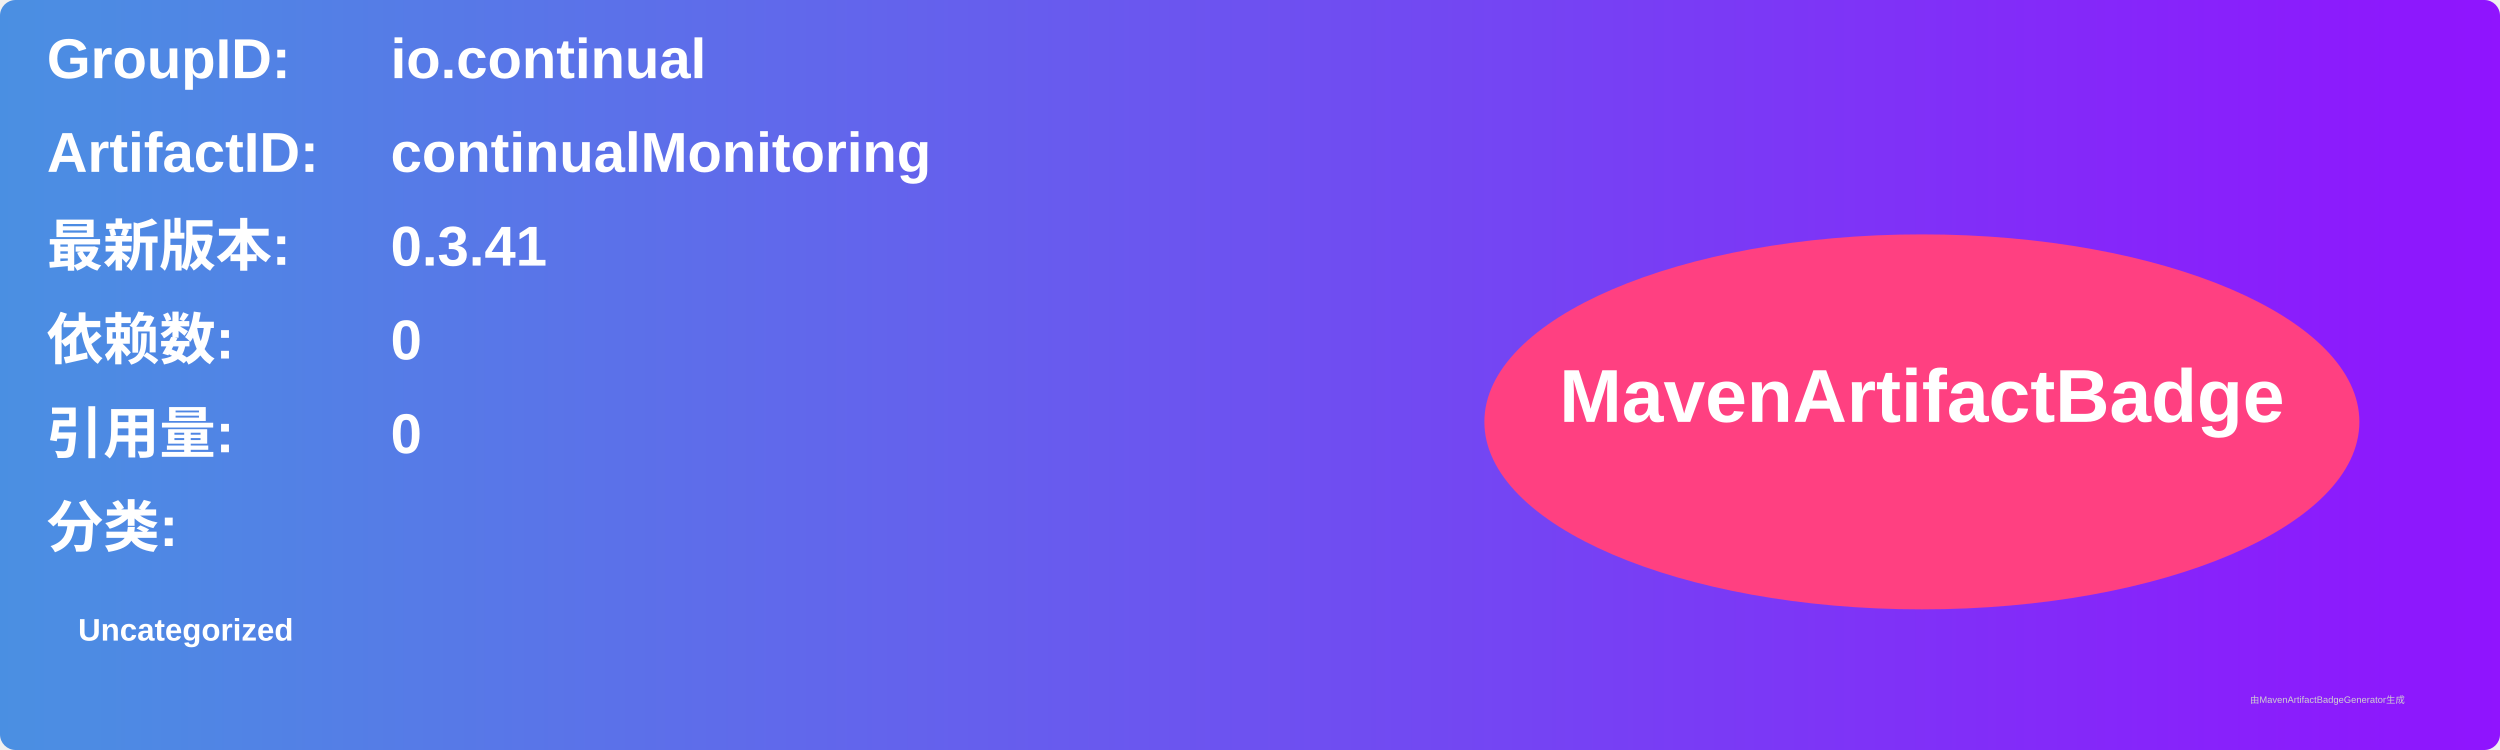
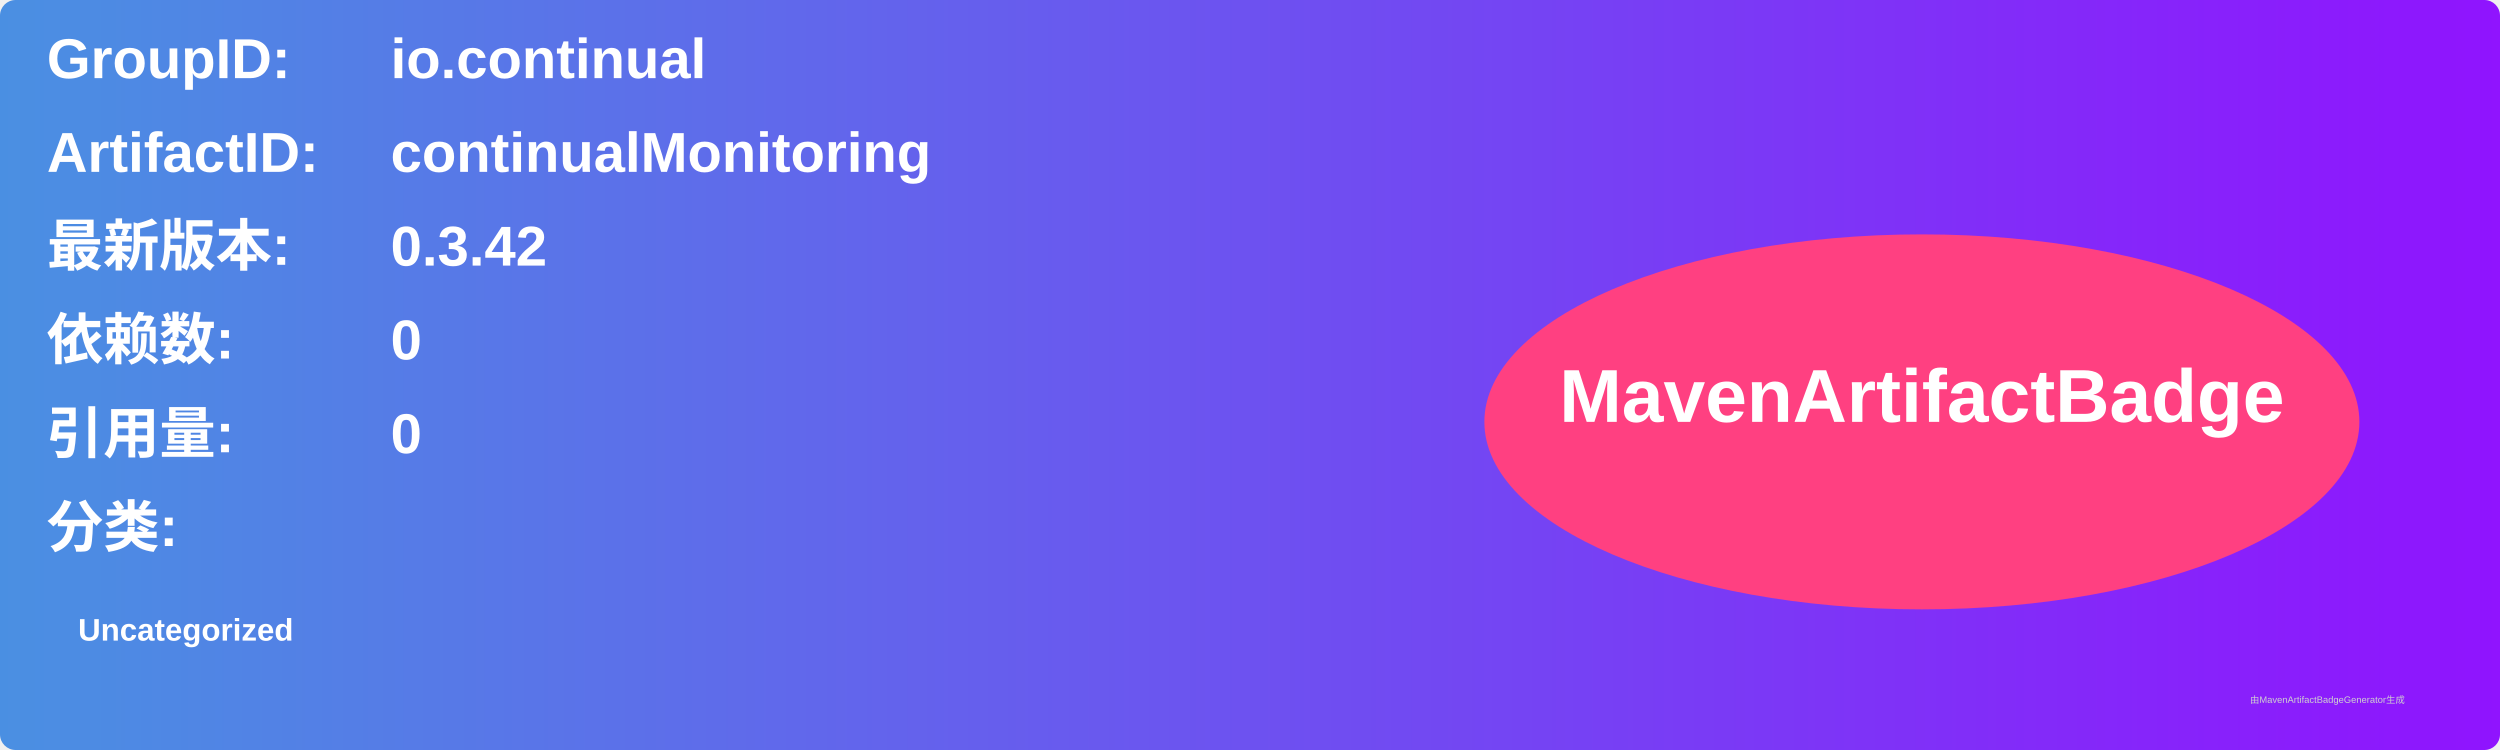
<svg xmlns="http://www.w3.org/2000/svg" width="800" height="240" viewBox="0 0 800 240">
  <linearGradient id="grad" x1="0%" y1="0%" x2="100%" y2="0%">
    <stop offset="0%" stop-color="#4a90e2" />
    <stop offset="100%" stop-color="#9013fe" />
  </linearGradient>
  <rect width="100%" height="100%" rx="5" ry="5" fill="url(#grad)" />
  <g transform="translate(15, 15)">
    <text x="0" y="10" font-family="Arial" font-size="18" fill="white" font-weight="bold" width="260">GroupID:</text>
    <text x="110" y="10" font-family="Arial" font-size="18" fill="white" font-weight="bold" width="460">io.continual</text>
    <text x="0" y="40" font-family="Arial" font-size="18" fill="white" font-weight="bold" width="260">ArtifactID:</text>
    <text x="110" y="40" font-family="Arial" font-size="18" fill="white" font-weight="bold" width="460">continualMonitoring</text>
    <text x="0" y="70" font-family="Arial" font-size="18" fill="white" font-weight="bold">最新版本:</text>
    <text x="110" y="70" font-family="Arial" font-size="18" fill="white" font-weight="bold">
-       <tspan font-weight="bold">0.3.41</tspan>
+       <tspan font-weight="bold">0.3.42</tspan>
    </text>
    <text x="0" y="100" font-family="Arial" font-size="18" fill="white" font-weight="bold">依赖数: </text>
    <text x="110" y="100" font-family="Arial" font-size="18" fill="white">
      <tspan font-weight="bold">0</tspan>
    </text>
    <text x="0" y="130" font-family="Arial" font-size="18" fill="white" font-weight="bold">引用量: </text>
    <text x="110" y="130" font-family="Arial" font-size="18" fill="white">
      <tspan font-weight="bold">0</tspan>
    </text>
    <text x="0" y="160" font-family="Arial" font-size="18" fill="white" font-weight="bold">分类:</text>
    <text x="10" y="190" font-family="Arial" font-size="10" fill="white">
      <tspan font-weight="bold">Uncategorized</tspan>
    </text>
    <ellipse cx="600" cy="120" rx="140" ry="60" fill="#ff4081" />
    <text x="600" y="120" text-anchor="middle" font-family="Arial" font-size="24" fill="white" font-weight="bold">MavenArtifactBadge</text>
  </g>
  <text x="720" y="225" font-family="Arial" font-size="3" fill="#d0d0d0">由MavenArtifactBadgeGenerator生成</text>
</svg>
